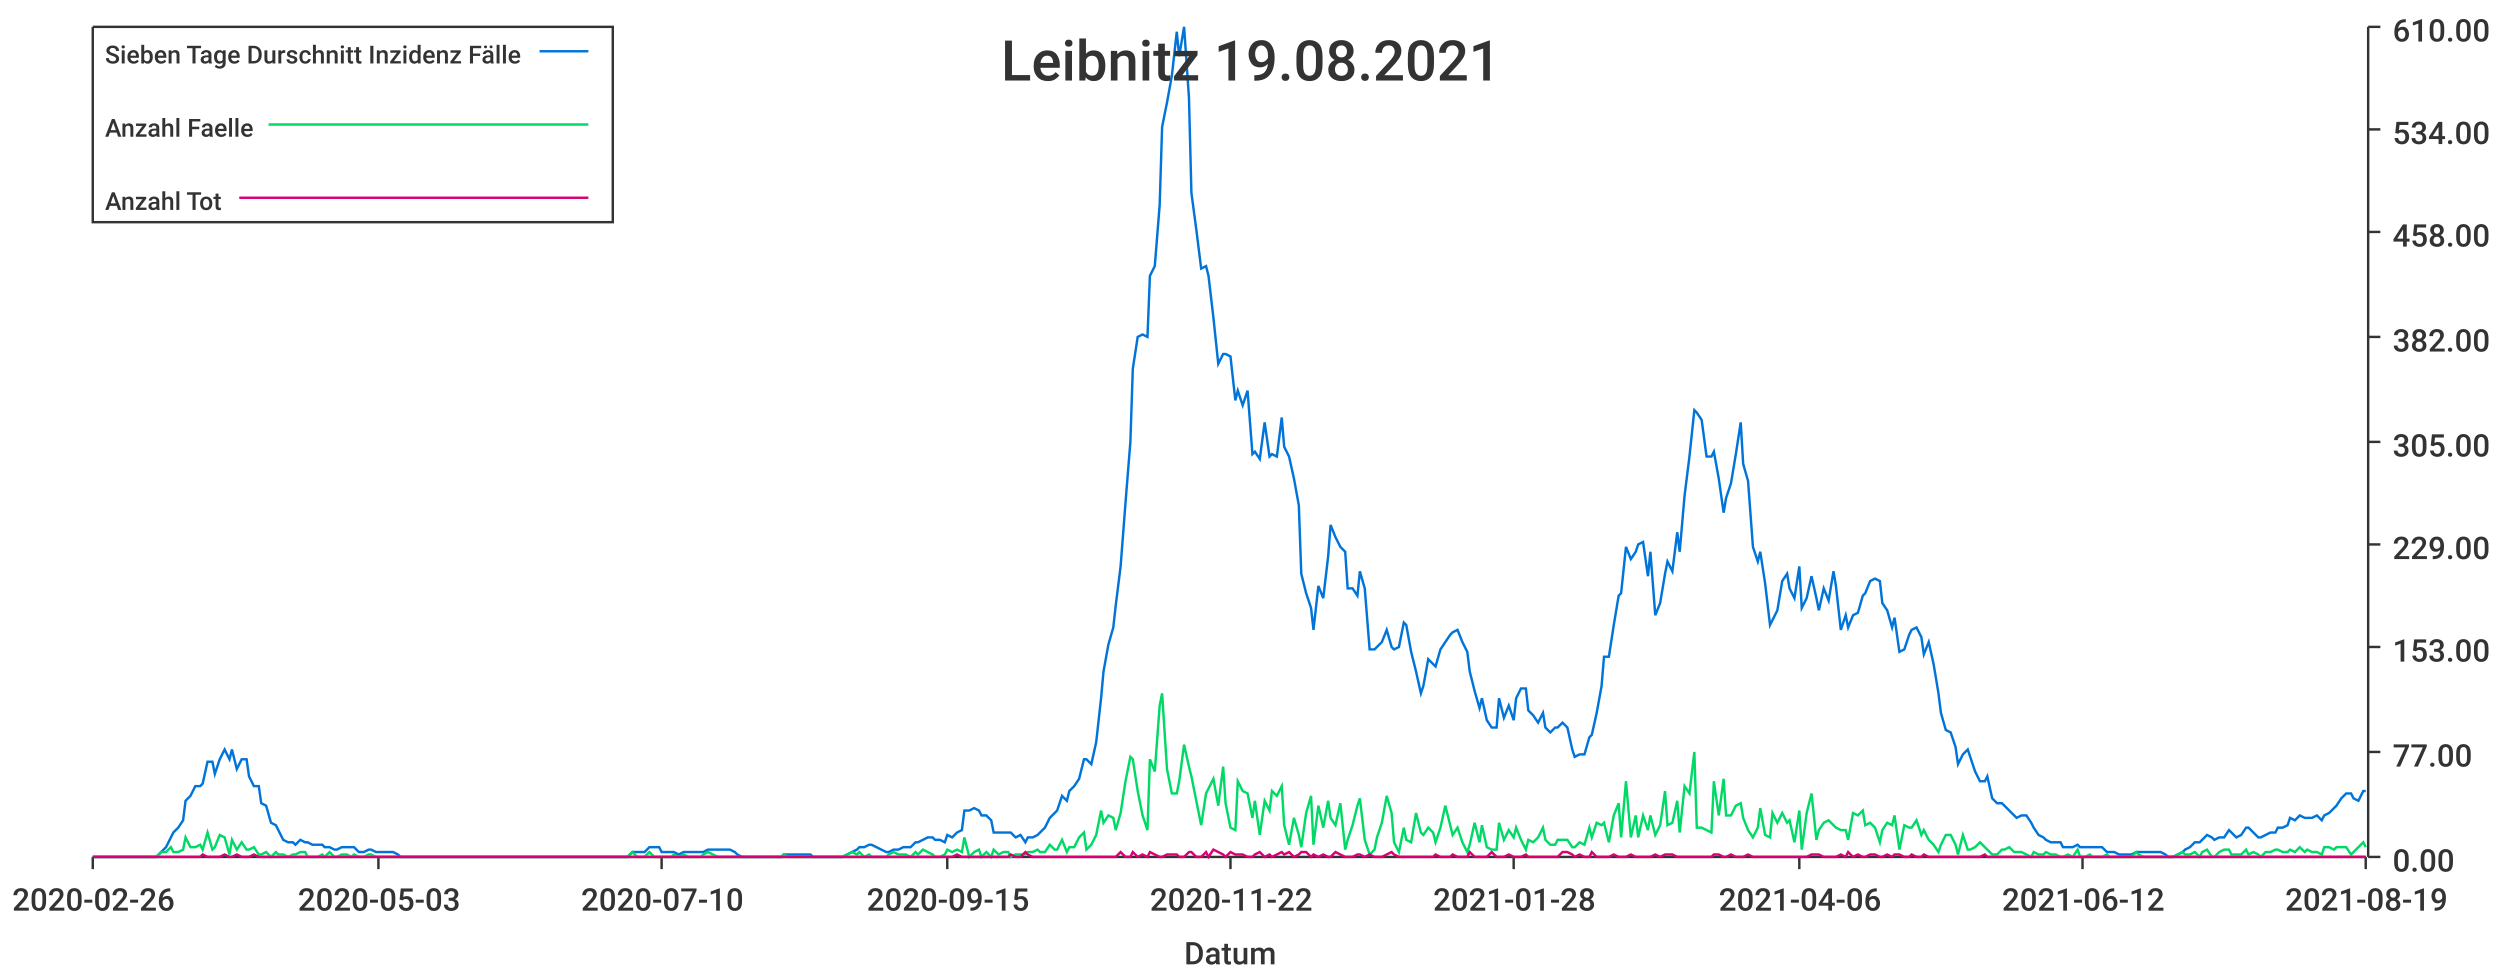
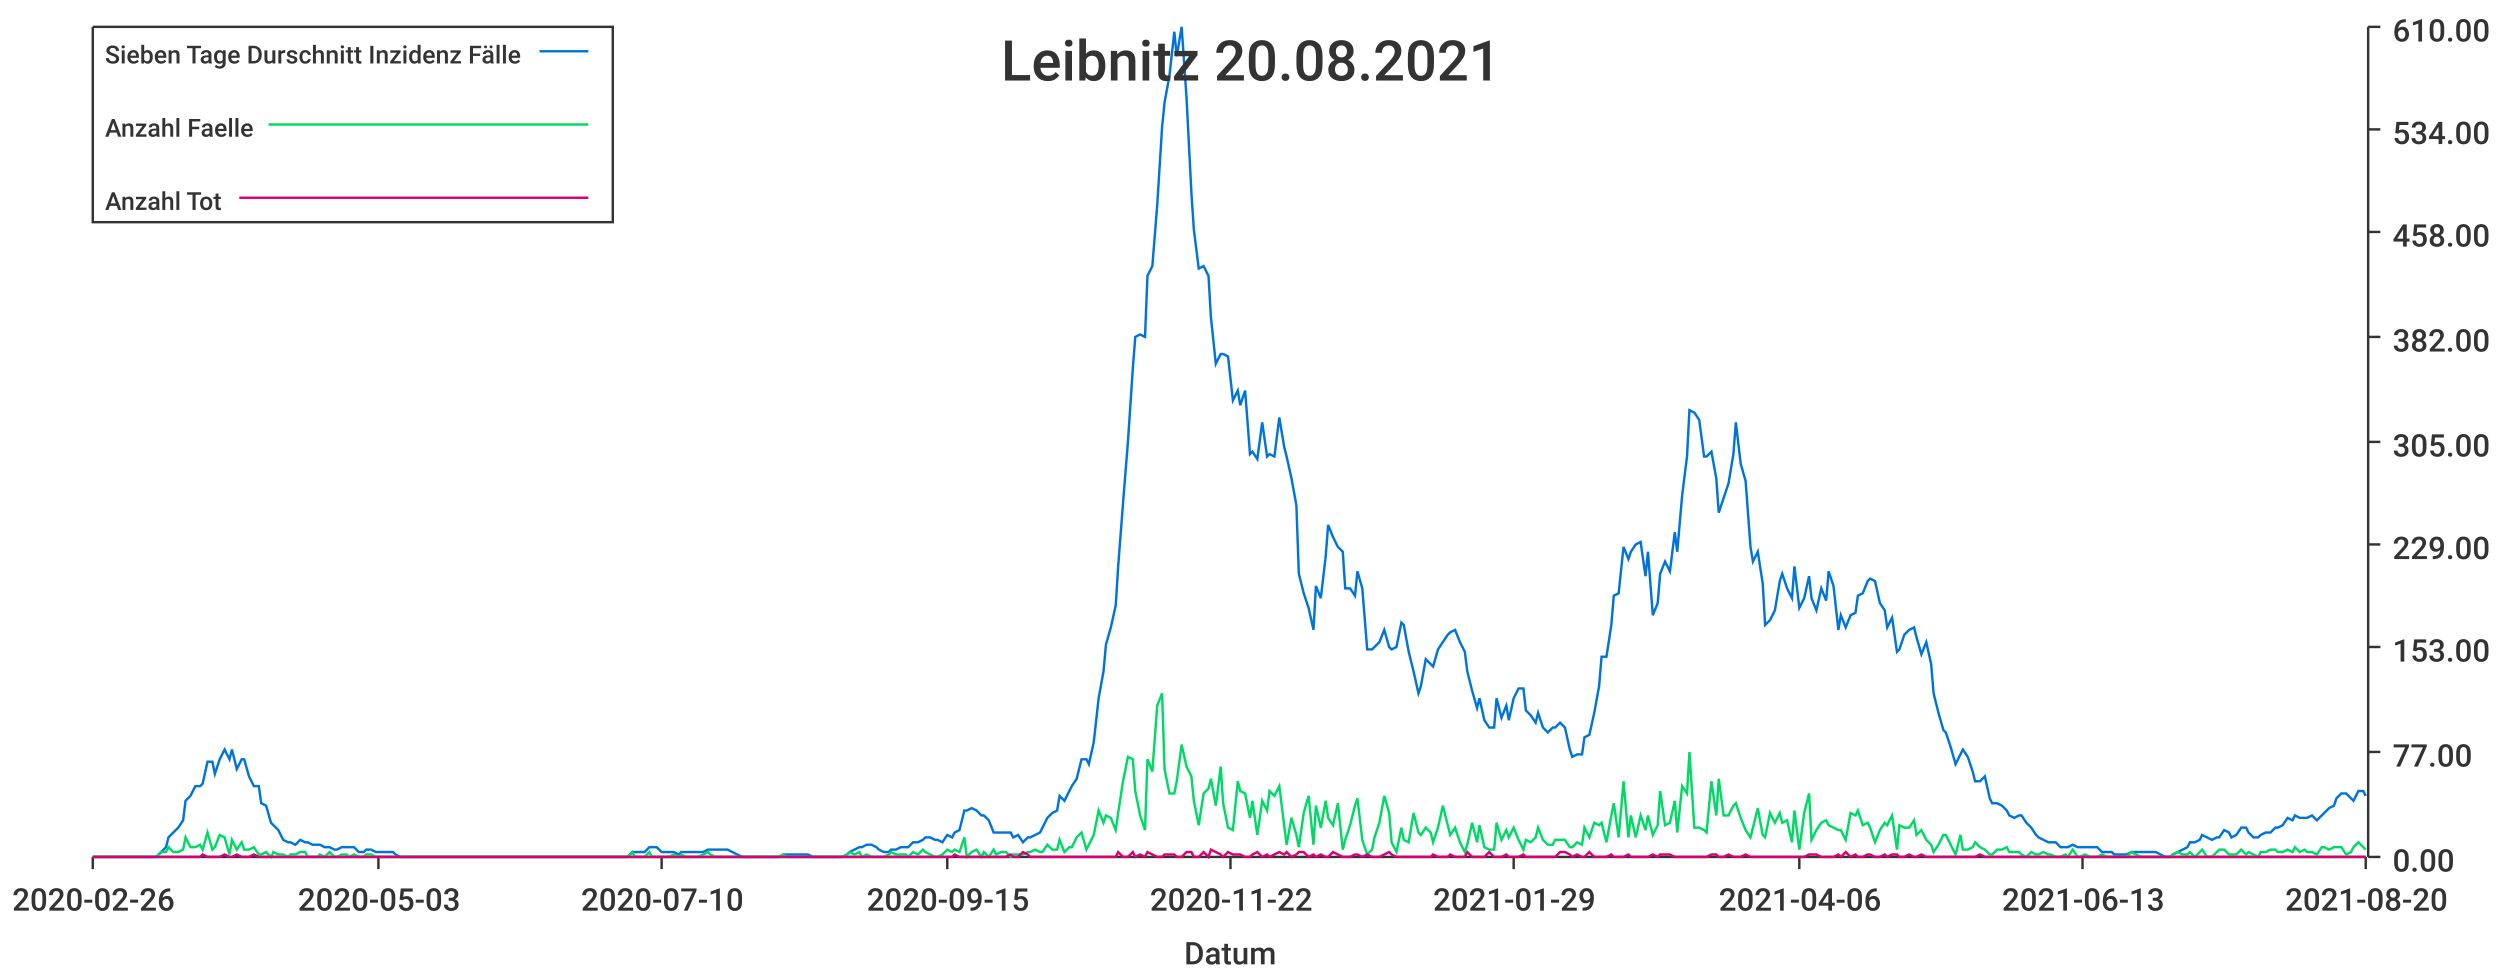
<svg xmlns="http://www.w3.org/2000/svg" width="1024" height="400">\n<path d="M 0 0 L 1024 0 L 1024 400 L 0 400 L 0 0" style="stroke-width:0;stroke:rgba(255,255,255,1.0);fill:rgba(255,255,255,1.0)" />
  <path d="M 38 11 L 969 11 L 969 351 L 38 351 L 38 11" style="stroke-width:0;stroke:rgba(255,255,255,1.0);fill:rgba(255,255,255,1.0)" />
  <path d="M 38 351 L 969 351" style="stroke-width:1;stroke:rgba(51,51,51,1.0);fill:none" />
  <path d="M 38 351 L 38 356" style="stroke-width:1;stroke:rgba(51,51,51,1.0);fill:none" />
  <text x="5" y="373" style="stroke-width:0;stroke:none;fill:rgba(51,51,51,1.0);font-size:12.8px;font-family:'Roboto Medium',sans-serif">2020-02-26</text>
  <path d="M 155 351 L 155 356" style="stroke-width:1;stroke:rgba(51,51,51,1.0);fill:none" />
  <text x="122" y="373" style="stroke-width:0;stroke:none;fill:rgba(51,51,51,1.0);font-size:12.8px;font-family:'Roboto Medium',sans-serif">2020-05-03</text>
  <path d="M 271 351 L 271 356" style="stroke-width:1;stroke:rgba(51,51,51,1.0);fill:none" />
  <text x="238" y="373" style="stroke-width:0;stroke:none;fill:rgba(51,51,51,1.0);font-size:12.8px;font-family:'Roboto Medium',sans-serif">2020-07-10</text>
  <path d="M 388 351 L 388 356" style="stroke-width:1;stroke:rgba(51,51,51,1.0);fill:none" />
  <text x="355" y="373" style="stroke-width:0;stroke:none;fill:rgba(51,51,51,1.0);font-size:12.8px;font-family:'Roboto Medium',sans-serif">2020-09-15</text>
  <path d="M 504 351 L 504 356" style="stroke-width:1;stroke:rgba(51,51,51,1.0);fill:none" />
  <text x="471" y="373" style="stroke-width:0;stroke:none;fill:rgba(51,51,51,1.0);font-size:12.8px;font-family:'Roboto Medium',sans-serif">2020-11-22</text>
  <path d="M 620 351 L 620 356" style="stroke-width:1;stroke:rgba(51,51,51,1.0);fill:none" />
-   <text x="587" y="373" style="stroke-width:0;stroke:none;fill:rgba(51,51,51,1.0);font-size:12.8px;font-family:'Roboto Medium',sans-serif">2021-01-28</text>
+   <text x="587" y="373" style="stroke-width:0;stroke:none;fill:rgba(51,51,51,1.0);font-size:12.8px;font-family:'Roboto Medium',sans-serif">2021-01-29</text>
  <path d="M 737 351 L 737 356" style="stroke-width:1;stroke:rgba(51,51,51,1.0);fill:none" />
  <text x="704" y="373" style="stroke-width:0;stroke:none;fill:rgba(51,51,51,1.0);font-size:12.8px;font-family:'Roboto Medium',sans-serif">2021-04-06</text>
  <path d="M 853 351 L 853 356" style="stroke-width:1;stroke:rgba(51,51,51,1.0);fill:none" />
-   <text x="820" y="373" style="stroke-width:0;stroke:none;fill:rgba(51,51,51,1.0);font-size:12.8px;font-family:'Roboto Medium',sans-serif">2021-06-12</text>
+   <text x="820" y="373" style="stroke-width:0;stroke:none;fill:rgba(51,51,51,1.0);font-size:12.8px;font-family:'Roboto Medium',sans-serif">2021-06-13</text>
  <path d="M 969 351 L 969 356" style="stroke-width:1;stroke:rgba(51,51,51,1.0);fill:none" />
-   <text x="936" y="373" style="stroke-width:0;stroke:none;fill:rgba(51,51,51,1.0);font-size:12.8px;font-family:'Roboto Medium',sans-serif">2021-08-19</text>
+   <text x="936" y="373" style="stroke-width:0;stroke:none;fill:rgba(51,51,51,1.0);font-size:12.8px;font-family:'Roboto Medium',sans-serif">2021-08-20</text>
  <text x="485" y="395" style="stroke-width:0;stroke:none;fill:rgba(51,51,51,1.0);font-size:12.8px;font-family:'Roboto Medium',sans-serif">Datum</text>
  <path d="M 970 351 L 970 11" style="stroke-width:1;stroke:rgba(51,51,51,1.0);fill:none" />
  <path d="M 970 351 L 975 351" style="stroke-width:1;stroke:rgba(51,51,51,1.0);fill:none" />
  <text x="980" y="357" style="stroke-width:0;stroke:none;fill:rgba(51,51,51,1.0);font-size:12.8px;font-family:'Roboto Medium',sans-serif">0.00</text>
  <path d="M 970 308 L 975 308" style="stroke-width:1;stroke:rgba(51,51,51,1.0);fill:none" />
  <text x="980" y="314" style="stroke-width:0;stroke:none;fill:rgba(51,51,51,1.0);font-size:12.8px;font-family:'Roboto Medium',sans-serif">77.00</text>
  <path d="M 970 265 L 975 265" style="stroke-width:1;stroke:rgba(51,51,51,1.0);fill:none" />
  <text x="980" y="271" style="stroke-width:0;stroke:none;fill:rgba(51,51,51,1.0);font-size:12.8px;font-family:'Roboto Medium',sans-serif">153.00</text>
  <path d="M 970 223 L 975 223" style="stroke-width:1;stroke:rgba(51,51,51,1.0);fill:none" />
  <text x="980" y="229" style="stroke-width:0;stroke:none;fill:rgba(51,51,51,1.0);font-size:12.8px;font-family:'Roboto Medium',sans-serif">229.00</text>
  <path d="M 970 181 L 975 181" style="stroke-width:1;stroke:rgba(51,51,51,1.0);fill:none" />
  <text x="980" y="187" style="stroke-width:0;stroke:none;fill:rgba(51,51,51,1.0);font-size:12.8px;font-family:'Roboto Medium',sans-serif">305.00</text>
  <path d="M 970 138 L 975 138" style="stroke-width:1;stroke:rgba(51,51,51,1.0);fill:none" />
  <text x="980" y="144" style="stroke-width:0;stroke:none;fill:rgba(51,51,51,1.0);font-size:12.8px;font-family:'Roboto Medium',sans-serif">382.00</text>
  <path d="M 970 95 L 975 95" style="stroke-width:1;stroke:rgba(51,51,51,1.0);fill:none" />
  <text x="980" y="101" style="stroke-width:0;stroke:none;fill:rgba(51,51,51,1.0);font-size:12.8px;font-family:'Roboto Medium',sans-serif">458.00</text>
  <path d="M 970 53 L 975 53" style="stroke-width:1;stroke:rgba(51,51,51,1.0);fill:none" />
  <text x="980" y="59" style="stroke-width:0;stroke:none;fill:rgba(51,51,51,1.0);font-size:12.8px;font-family:'Roboto Medium',sans-serif">534.00</text>
  <path d="M 970 11 L 975 11" style="stroke-width:1;stroke:rgba(51,51,51,1.0);fill:none" />
  <text x="980" y="17" style="stroke-width:0;stroke:none;fill:rgba(51,51,51,1.0);font-size:12.8px;font-family:'Roboto Medium',sans-serif">610.00</text>
-   <path d="M 38 351 L 40 351 L 42 351 L 44 351 L 45 351 L 47 351 L 49 351 L 51 351 L 52 351 L 54 351 L 56 351 L 57 351 L 59 351 L 61 351 L 63 351 L 64 351 L 66 349 L 68 347 L 70 343 L 71 341 L 73 339 L 75 336 L 76 328 L 78 326 L 80 322 L 82 322 L 83 321 L 85 312 L 87 312 L 88 317 L 90 311 L 92 307 L 94 311 L 95 307 L 97 315 L 99 311 L 101 311 L 102 318 L 104 322 L 106 322 L 107 329 L 109 330 L 111 337 L 113 338 L 114 340 L 116 344 L 118 345 L 120 345 L 121 346 L 123 344 L 125 345 L 126 345 L 128 346 L 130 346 L 132 346 L 133 347 L 135 347 L 137 348 L 138 348 L 140 347 L 142 347 L 144 347 L 145 347 L 147 349 L 149 349 L 151 348 L 152 348 L 154 349 L 156 349 L 157 349 L 159 349 L 161 349 L 163 350 L 164 351 L 166 351 L 168 351 L 170 351 L 171 351 L 173 351 L 175 351 L 176 351 L 178 351 L 180 351 L 182 351 L 183 351 L 185 351 L 187 351 L 188 351 L 190 351 L 192 351 L 194 351 L 195 351 L 197 351 L 199 351 L 201 351 L 202 351 L 204 351 L 206 351 L 207 351 L 209 351 L 211 351 L 213 351 L 214 351 L 216 351 L 218 351 L 220 351 L 221 351 L 223 351 L 225 351 L 226 351 L 228 351 L 230 351 L 232 351 L 233 351 L 235 351 L 237 351 L 238 351 L 240 351 L 242 351 L 244 351 L 245 351 L 247 351 L 249 351 L 251 351 L 252 351 L 254 351 L 256 351 L 257 351 L 259 349 L 261 349 L 263 349 L 264 349 L 266 347 L 268 347 L 270 347 L 271 349 L 273 349 L 275 349 L 276 349 L 278 350 L 280 349 L 282 349 L 283 349 L 285 349 L 287 349 L 288 349 L 290 348 L 292 348 L 294 348 L 295 348 L 297 348 L 299 348 L 301 349 L 302 350 L 304 351 L 306 351 L 307 351 L 309 351 L 311 351 L 313 351 L 314 351 L 316 351 L 318 351 L 320 351 L 321 350 L 323 350 L 325 350 L 326 350 L 328 350 L 330 350 L 332 350 L 333 351 L 335 351 L 337 351 L 338 351 L 340 351 L 342 351 L 344 351 L 345 351 L 347 350 L 349 349 L 351 348 L 352 347 L 354 347 L 356 346 L 357 346 L 359 347 L 361 348 L 363 349 L 364 349 L 366 348 L 368 348 L 370 347 L 371 347 L 373 347 L 375 345 L 376 345 L 378 344 L 380 343 L 382 343 L 383 344 L 385 344 L 387 345 L 388 342 L 390 343 L 392 341 L 394 340 L 395 332 L 397 332 L 399 331 L 401 332 L 402 334 L 404 334 L 406 336 L 407 341 L 409 341 L 411 341 L 413 341 L 414 341 L 416 343 L 418 342 L 420 345 L 421 343 L 423 343 L 425 342 L 426 341 L 428 339 L 430 335 L 432 333 L 433 332 L 435 326 L 437 328 L 438 324 L 440 322 L 442 319 L 444 311 L 445 311 L 447 313 L 449 304 L 451 286 L 452 275 L 454 264 L 456 257 L 457 248 L 459 232 L 461 206 L 463 181 L 464 151 L 466 138 L 468 137 L 470 138 L 471 113 L 473 109 L 475 84 L 476 52 L 478 42 L 480 31 L 482 13 L 483 23 L 485 11 L 487 40 L 488 79 L 490 94 L 492 110 L 494 109 L 495 113 L 497 130 L 499 149 L 501 145 L 502 145 L 504 146 L 506 164 L 507 160 L 509 166 L 511 160 L 513 186 L 514 185 L 516 188 L 518 173 L 520 187 L 521 186 L 523 187 L 525 171 L 526 183 L 528 187 L 530 196 L 532 207 L 533 235 L 535 243 L 537 249 L 538 258 L 540 240 L 542 245 L 544 228 L 545 215 L 547 220 L 549 224 L 551 226 L 552 241 L 554 241 L 556 244 L 557 234 L 559 241 L 561 266 L 563 266 L 564 265 L 566 263 L 568 258 L 570 265 L 571 266 L 573 265 L 575 255 L 576 256 L 578 267 L 580 275 L 582 284 L 583 281 L 585 270 L 587 272 L 588 273 L 590 266 L 592 263 L 594 260 L 595 259 L 597 258 L 599 263 L 601 267 L 602 275 L 604 283 L 606 290 L 607 286 L 609 295 L 611 298 L 613 298 L 614 286 L 616 294 L 618 289 L 620 295 L 621 286 L 623 282 L 625 282 L 626 291 L 628 293 L 630 296 L 632 292 L 633 298 L 635 300 L 637 298 L 638 298 L 640 296 L 642 298 L 644 307 L 645 310 L 647 309 L 649 309 L 651 302 L 652 301 L 654 292 L 656 281 L 657 269 L 659 269 L 661 256 L 663 244 L 664 243 L 666 224 L 668 229 L 670 226 L 671 223 L 673 222 L 675 236 L 676 226 L 678 252 L 680 247 L 682 235 L 683 230 L 685 234 L 687 218 L 688 226 L 690 203 L 692 187 L 694 168 L 695 169 L 697 172 L 699 187 L 701 187 L 702 185 L 704 196 L 706 210 L 707 204 L 709 198 L 711 186 L 713 173 L 714 190 L 716 197 L 718 224 L 720 230 L 721 226 L 723 239 L 725 256 L 726 254 L 728 250 L 730 238 L 732 235 L 733 241 L 735 245 L 737 232 L 738 249 L 740 245 L 742 236 L 744 245 L 745 250 L 747 241 L 749 246 L 751 234 L 752 240 L 754 258 L 756 252 L 757 257 L 759 252 L 761 251 L 763 244 L 764 243 L 766 238 L 768 237 L 770 238 L 771 247 L 773 250 L 775 257 L 776 253 L 778 267 L 780 266 L 782 260 L 783 258 L 785 257 L 787 261 L 788 268 L 790 263 L 792 272 L 794 284 L 795 292 L 797 299 L 799 300 L 801 306 L 802 313 L 804 309 L 806 307 L 807 310 L 809 316 L 811 320 L 813 320 L 814 318 L 816 327 L 818 329 L 820 329 L 821 330 L 823 332 L 825 334 L 826 335 L 828 334 L 830 334 L 832 337 L 833 339 L 835 342 L 837 343 L 838 344 L 840 345 L 842 345 L 844 345 L 845 347 L 847 347 L 849 347 L 851 346 L 852 347 L 854 347 L 856 347 L 857 347 L 859 347 L 861 347 L 863 349 L 864 349 L 866 349 L 868 350 L 870 350 L 871 350 L 873 350 L 875 349 L 876 349 L 878 349 L 880 349 L 882 349 L 883 349 L 885 349 L 887 350 L 888 351 L 890 351 L 892 350 L 894 349 L 895 348 L 897 347 L 899 345 L 901 345 L 902 344 L 904 342 L 906 343 L 907 344 L 909 343 L 911 343 L 913 340 L 914 341 L 916 343 L 918 342 L 920 339 L 921 339 L 923 341 L 925 343 L 926 343 L 928 342 L 930 341 L 932 341 L 933 339 L 935 339 L 937 338 L 938 335 L 940 336 L 942 334 L 944 335 L 945 335 L 947 335 L 949 334 L 951 336 L 952 334 L 954 333 L 956 331 L 957 330 L 959 327 L 961 325 L 963 325 L 964 327 L 966 328 L 968 324 L 969 324" style="stroke-width:1;stroke:rgba(0,116,217,1.0);fill:none" />
-   <path d="M 38 351 L 40 351 L 42 351 L 44 351 L 45 351 L 47 351 L 49 351 L 51 351 L 52 351 L 54 351 L 56 351 L 57 351 L 59 351 L 61 351 L 63 351 L 64 351 L 66 349 L 68 349 L 70 347 L 71 349 L 73 349 L 75 348 L 76 343 L 78 347 L 80 347 L 82 346 L 83 348 L 85 341 L 87 348 L 88 347 L 90 342 L 92 343 L 94 350 L 95 344 L 97 348 L 99 345 L 101 348 L 102 348 L 104 347 L 106 350 L 107 350 L 109 349 L 111 351 L 113 349 L 114 350 L 116 350 L 118 351 L 120 350 L 121 350 L 123 349 L 125 349 L 126 351 L 128 351 L 130 351 L 132 350 L 133 351 L 135 349 L 137 351 L 138 351 L 140 350 L 142 350 L 144 351 L 145 350 L 147 351 L 149 351 L 151 350 L 152 350 L 154 351 L 156 351 L 157 351 L 159 351 L 161 351 L 163 351 L 164 351 L 166 351 L 168 351 L 170 351 L 171 351 L 173 351 L 175 351 L 176 351 L 178 351 L 180 351 L 182 351 L 183 351 L 185 351 L 187 351 L 188 351 L 190 351 L 192 351 L 194 351 L 195 351 L 197 351 L 199 351 L 201 351 L 202 351 L 204 351 L 206 351 L 207 351 L 209 351 L 211 351 L 213 351 L 214 351 L 216 351 L 218 351 L 220 351 L 221 351 L 223 351 L 225 351 L 226 351 L 228 351 L 230 351 L 232 351 L 233 351 L 235 351 L 237 351 L 238 351 L 240 351 L 242 351 L 244 351 L 245 351 L 247 351 L 249 351 L 251 351 L 252 351 L 254 351 L 256 351 L 257 351 L 259 349 L 261 351 L 263 351 L 264 351 L 266 349 L 268 351 L 270 351 L 271 351 L 273 351 L 275 351 L 276 350 L 278 351 L 280 350 L 282 351 L 283 351 L 285 351 L 287 351 L 288 350 L 290 349 L 292 350 L 294 351 L 295 351 L 297 351 L 299 351 L 301 351 L 302 351 L 304 351 L 306 351 L 307 351 L 309 351 L 311 351 L 313 351 L 314 351 L 316 351 L 318 351 L 320 351 L 321 350 L 323 351 L 325 351 L 326 351 L 328 351 L 330 351 L 332 351 L 333 351 L 335 351 L 337 351 L 338 351 L 340 351 L 342 351 L 344 351 L 345 351 L 347 350 L 349 349 L 351 350 L 352 349 L 354 351 L 356 350 L 357 351 L 359 351 L 361 351 L 363 351 L 364 350 L 366 349 L 368 350 L 370 350 L 371 350 L 373 351 L 375 349 L 376 350 L 378 348 L 380 349 L 382 350 L 383 351 L 385 351 L 387 350 L 388 348 L 390 349 L 392 348 L 394 349 L 395 343 L 397 351 L 399 349 L 401 348 L 402 351 L 404 349 L 406 351 L 407 348 L 409 350 L 411 349 L 413 349 L 414 351 L 416 350 L 418 350 L 420 350 L 421 349 L 423 349 L 425 348 L 426 349 L 428 349 L 430 346 L 432 348 L 433 348 L 435 344 L 437 349 L 438 347 L 440 347 L 442 343 L 444 341 L 445 348 L 447 346 L 449 342 L 451 332 L 452 337 L 454 334 L 456 335 L 457 340 L 459 333 L 461 320 L 463 310 L 464 311 L 466 324 L 468 334 L 470 340 L 471 311 L 473 316 L 475 289 L 476 284 L 478 315 L 480 325 L 482 325 L 483 320 L 485 305 L 487 314 L 488 318 L 490 328 L 492 338 L 494 325 L 495 323 L 497 319 L 499 330 L 501 314 L 502 329 L 504 339 L 506 340 L 507 320 L 509 324 L 511 325 L 513 335 L 514 328 L 516 342 L 518 328 L 520 332 L 521 324 L 523 326 L 525 322 L 526 338 L 528 346 L 530 335 L 532 342 L 533 347 L 535 333 L 537 326 L 538 346 L 540 330 L 542 339 L 544 328 L 545 335 L 547 338 L 549 329 L 551 348 L 552 344 L 554 338 L 556 330 L 557 327 L 559 344 L 561 350 L 563 348 L 564 343 L 566 337 L 568 326 L 570 333 L 571 345 L 573 349 L 575 339 L 576 344 L 578 345 L 580 333 L 582 341 L 583 342 L 585 339 L 587 341 L 588 345 L 590 339 L 592 330 L 594 338 L 595 342 L 597 339 L 599 345 L 601 349 L 602 346 L 604 337 L 606 345 L 607 338 L 609 347 L 611 348 L 613 348 L 614 337 L 616 344 L 618 340 L 620 343 L 621 339 L 623 344 L 625 348 L 626 344 L 628 345 L 630 343 L 632 339 L 633 344 L 635 346 L 637 346 L 638 344 L 640 344 L 642 344 L 644 347 L 645 347 L 647 345 L 649 346 L 651 339 L 652 343 L 654 337 L 656 338 L 657 337 L 659 345 L 661 334 L 663 329 L 664 343 L 666 320 L 668 343 L 670 334 L 671 343 L 673 334 L 675 340 L 676 334 L 678 342 L 680 338 L 682 324 L 683 338 L 685 337 L 687 328 L 688 341 L 690 322 L 692 325 L 694 308 L 695 339 L 697 339 L 699 340 L 701 341 L 702 320 L 704 334 L 706 319 L 707 334 L 709 334 L 711 330 L 713 329 L 714 335 L 716 340 L 718 343 L 720 339 L 721 331 L 723 342 L 725 343 L 726 333 L 728 337 L 730 333 L 732 337 L 733 336 L 735 345 L 737 332 L 738 348 L 740 333 L 742 325 L 744 344 L 745 340 L 747 337 L 749 336 L 751 338 L 752 339 L 754 340 L 756 340 L 757 344 L 759 333 L 761 334 L 763 332 L 764 338 L 766 337 L 768 339 L 770 345 L 771 340 L 773 337 L 775 338 L 776 334 L 778 348 L 780 338 L 782 339 L 783 339 L 785 336 L 787 342 L 788 340 L 790 344 L 792 346 L 794 349 L 795 346 L 797 342 L 799 342 L 801 346 L 802 350 L 804 342 L 806 348 L 807 348 L 809 347 L 811 345 L 813 347 L 814 348 L 816 350 L 818 350 L 820 348 L 821 348 L 823 347 L 825 349 L 826 349 L 828 349 L 830 350 L 832 351 L 833 349 L 835 350 L 837 350 L 838 349 L 840 350 L 842 350 L 844 351 L 845 351 L 847 350 L 849 351 L 851 348 L 852 351 L 854 351 L 856 350 L 857 351 L 859 351 L 861 351 L 863 350 L 864 351 L 866 351 L 868 351 L 870 351 L 871 351 L 873 351 L 875 349 L 876 350 L 878 351 L 880 351 L 882 351 L 883 351 L 885 351 L 887 351 L 888 351 L 890 351 L 892 350 L 894 349 L 895 350 L 897 350 L 899 349 L 901 351 L 902 349 L 904 348 L 906 351 L 907 351 L 909 349 L 911 348 L 913 348 L 914 350 L 916 350 L 918 350 L 920 348 L 921 350 L 923 349 L 925 350 L 926 351 L 928 349 L 930 349 L 932 348 L 933 348 L 935 349 L 937 349 L 938 348 L 940 349 L 942 347 L 944 349 L 945 348 L 947 349 L 949 349 L 951 350 L 952 347 L 954 347 L 956 348 L 957 347 L 959 347 L 961 347 L 963 350 L 964 349 L 966 347 L 968 345 L 969 347" style="stroke-width:1;stroke:rgba(0,217,101,1.0);fill:none" />
-   <path d="M 38 351 L 40 351 L 42 351 L 44 351 L 45 351 L 47 351 L 49 351 L 51 351 L 52 351 L 54 351 L 56 351 L 57 351 L 59 351 L 61 351 L 63 351 L 64 351 L 66 351 L 68 351 L 70 351 L 71 351 L 73 351 L 75 351 L 76 351 L 78 351 L 80 351 L 82 351 L 83 350 L 85 351 L 87 351 L 88 351 L 90 351 L 92 350 L 94 351 L 95 351 L 97 350 L 99 351 L 101 351 L 102 351 L 104 350 L 106 351 L 107 351 L 109 351 L 111 351 L 113 351 L 114 351 L 116 351 L 118 351 L 120 351 L 121 351 L 123 351 L 125 351 L 126 351 L 128 351 L 130 351 L 132 351 L 133 351 L 135 351 L 137 351 L 138 351 L 140 351 L 142 351 L 144 351 L 145 351 L 147 351 L 149 351 L 151 351 L 152 351 L 154 351 L 156 351 L 157 351 L 159 351 L 161 351 L 163 351 L 164 351 L 166 351 L 168 351 L 170 351 L 171 351 L 173 351 L 175 351 L 176 351 L 178 351 L 180 351 L 182 351 L 183 351 L 185 351 L 187 351 L 188 351 L 190 351 L 192 351 L 194 351 L 195 351 L 197 351 L 199 351 L 201 351 L 202 351 L 204 351 L 206 351 L 207 351 L 209 351 L 211 351 L 213 351 L 214 351 L 216 351 L 218 351 L 220 351 L 221 351 L 223 351 L 225 351 L 226 351 L 228 351 L 230 351 L 232 351 L 233 351 L 235 351 L 237 351 L 238 351 L 240 351 L 242 351 L 244 351 L 245 351 L 247 351 L 249 351 L 251 351 L 252 351 L 254 351 L 256 351 L 257 351 L 259 351 L 261 351 L 263 351 L 264 351 L 266 351 L 268 351 L 270 351 L 271 351 L 273 351 L 275 351 L 276 351 L 278 351 L 280 351 L 282 351 L 283 351 L 285 351 L 287 351 L 288 351 L 290 351 L 292 351 L 294 351 L 295 351 L 297 351 L 299 351 L 301 351 L 302 351 L 304 351 L 306 351 L 307 351 L 309 351 L 311 351 L 313 351 L 314 351 L 316 351 L 318 351 L 320 351 L 321 351 L 323 351 L 325 351 L 326 351 L 328 351 L 330 351 L 332 351 L 333 351 L 335 351 L 337 351 L 338 351 L 340 351 L 342 351 L 344 351 L 345 351 L 347 351 L 349 351 L 351 351 L 352 351 L 354 351 L 356 351 L 357 351 L 359 351 L 361 351 L 363 351 L 364 351 L 366 351 L 368 351 L 370 351 L 371 351 L 373 351 L 375 351 L 376 351 L 378 351 L 380 351 L 382 351 L 383 351 L 385 351 L 387 351 L 388 351 L 390 351 L 392 350 L 394 351 L 395 351 L 397 351 L 399 351 L 401 351 L 402 351 L 404 351 L 406 351 L 407 351 L 409 351 L 411 351 L 413 351 L 414 350 L 416 351 L 418 351 L 420 349 L 421 350 L 423 351 L 425 351 L 426 351 L 428 351 L 430 351 L 432 351 L 433 351 L 435 351 L 437 351 L 438 351 L 440 351 L 442 351 L 444 351 L 445 351 L 447 351 L 449 351 L 451 351 L 452 351 L 454 351 L 456 351 L 457 351 L 459 349 L 461 351 L 463 351 L 464 349 L 466 351 L 468 350 L 470 351 L 471 349 L 473 350 L 475 351 L 476 351 L 478 350 L 480 350 L 482 350 L 483 351 L 485 351 L 487 349 L 488 349 L 490 351 L 492 351 L 494 349 L 495 351 L 497 348 L 499 349 L 501 350 L 502 351 L 504 349 L 506 350 L 507 350 L 509 350 L 511 351 L 513 351 L 514 350 L 516 349 L 518 351 L 520 350 L 521 351 L 523 350 L 525 349 L 526 350 L 528 349 L 530 351 L 532 350 L 533 349 L 535 349 L 537 351 L 538 350 L 540 351 L 542 350 L 544 351 L 545 351 L 547 349 L 549 350 L 551 351 L 552 351 L 554 351 L 556 350 L 557 350 L 559 351 L 561 350 L 563 351 L 564 351 L 566 351 L 568 350 L 570 349 L 571 350 L 573 351 L 575 351 L 576 351 L 578 351 L 580 351 L 582 351 L 583 351 L 585 351 L 587 351 L 588 350 L 590 351 L 592 351 L 594 351 L 595 350 L 597 351 L 599 351 L 601 351 L 602 349 L 604 351 L 606 351 L 607 351 L 609 351 L 611 349 L 613 351 L 614 351 L 616 351 L 618 350 L 620 351 L 621 351 L 623 351 L 625 350 L 626 351 L 628 351 L 630 351 L 632 351 L 633 351 L 635 351 L 637 351 L 638 351 L 640 349 L 642 349 L 644 350 L 645 351 L 647 350 L 649 351 L 651 351 L 652 349 L 654 351 L 656 351 L 657 351 L 659 351 L 661 350 L 663 351 L 664 351 L 666 351 L 668 350 L 670 351 L 671 351 L 673 351 L 675 351 L 676 351 L 678 350 L 680 351 L 682 350 L 683 350 L 685 350 L 687 351 L 688 351 L 690 351 L 692 351 L 694 351 L 695 351 L 697 351 L 699 351 L 701 351 L 702 350 L 704 350 L 706 351 L 707 351 L 709 350 L 711 351 L 713 351 L 714 351 L 716 350 L 718 351 L 720 351 L 721 351 L 723 351 L 725 351 L 726 351 L 728 351 L 730 351 L 732 351 L 733 351 L 735 351 L 737 351 L 738 351 L 740 351 L 742 350 L 744 350 L 745 350 L 747 351 L 749 351 L 751 351 L 752 351 L 754 350 L 756 351 L 757 349 L 759 351 L 761 350 L 763 351 L 764 351 L 766 350 L 768 350 L 770 351 L 771 351 L 773 350 L 775 351 L 776 350 L 778 350 L 780 351 L 782 351 L 783 350 L 785 351 L 787 351 L 788 350 L 790 351 L 792 351 L 794 351 L 795 351 L 797 351 L 799 351 L 801 351 L 802 351 L 804 351 L 806 351 L 807 351 L 809 351 L 811 351 L 813 350 L 814 351 L 816 351 L 818 351 L 820 351 L 821 351 L 823 351 L 825 351 L 826 351 L 828 351 L 830 351 L 832 351 L 833 351 L 835 351 L 837 351 L 838 351 L 840 351 L 842 351 L 844 351 L 845 351 L 847 351 L 849 351 L 851 351 L 852 351 L 854 351 L 856 351 L 857 351 L 859 351 L 861 351 L 863 351 L 864 351 L 866 351 L 868 351 L 870 351 L 871 351 L 873 351 L 875 351 L 876 351 L 878 351 L 880 351 L 882 351 L 883 351 L 885 351 L 887 351 L 888 351 L 890 351 L 892 351 L 894 351 L 895 351 L 897 351 L 899 351 L 901 351 L 902 351 L 904 351 L 906 351 L 907 351 L 909 351 L 911 351 L 913 351 L 914 351 L 916 351 L 918 351 L 920 351 L 921 351 L 923 351 L 925 351 L 926 351 L 928 351 L 930 351 L 932 351 L 933 351 L 935 351 L 937 351 L 938 351 L 940 351 L 942 351 L 944 351 L 945 351 L 947 351 L 949 351 L 951 351 L 952 351 L 954 351 L 956 351 L 957 351 L 959 351 L 961 351 L 963 351 L 964 351 L 966 351 L 968 351 L 969 351" style="stroke-width:1;stroke:rgba(217,0,116,1.0);fill:none" />
-   <text x="410" y="33" style="stroke-width:0;stroke:none;fill:rgba(51,51,51,1.0);font-size:23.0px;font-family:'Roboto Medium',sans-serif">Leibnitz 19.08.2021</text>
+   <path d="M 38 351 L 40 351 L 42 351 L 44 351 L 45 351 L 47 351 L 49 351 L 51 351 L 52 351 L 54 351 L 56 351 L 57 351 L 59 351 L 61 351 L 63 351 L 64 351 L 66 349 L 68 347 L 69 343 L 71 341 L 73 339 L 75 336 L 76 328 L 78 326 L 80 322 L 82 322 L 83 321 L 85 312 L 87 312 L 88 317 L 90 311 L 92 307 L 94 311 L 95 307 L 97 315 L 99 311 L 100 311 L 102 318 L 104 322 L 106 322 L 107 329 L 109 330 L 111 337 L 112 338 L 114 340 L 116 344 L 118 345 L 119 345 L 121 346 L 123 344 L 125 345 L 126 345 L 128 346 L 130 346 L 131 346 L 133 347 L 135 347 L 137 348 L 138 348 L 140 347 L 142 347 L 143 347 L 145 347 L 147 349 L 149 349 L 150 348 L 152 348 L 154 349 L 156 349 L 157 349 L 159 349 L 161 349 L 162 350 L 164 351 L 166 351 L 168 351 L 169 351 L 171 351 L 173 351 L 174 351 L 176 351 L 178 351 L 180 351 L 181 351 L 183 351 L 185 351 L 186 351 L 188 351 L 190 351 L 192 351 L 193 351 L 195 351 L 197 351 L 199 351 L 200 351 L 202 351 L 204 351 L 205 351 L 207 351 L 209 351 L 211 351 L 212 351 L 214 351 L 216 351 L 217 351 L 219 351 L 221 351 L 223 351 L 224 351 L 226 351 L 228 351 L 230 351 L 231 351 L 233 351 L 235 351 L 236 351 L 238 351 L 240 351 L 242 351 L 243 351 L 245 351 L 247 351 L 248 351 L 250 351 L 252 351 L 254 351 L 255 351 L 257 351 L 259 349 L 260 349 L 262 349 L 264 349 L 266 347 L 267 347 L 269 347 L 271 349 L 273 349 L 274 349 L 276 349 L 278 350 L 279 349 L 281 349 L 283 349 L 285 349 L 286 349 L 288 349 L 290 348 L 291 348 L 293 348 L 295 348 L 297 348 L 298 348 L 300 349 L 302 350 L 304 351 L 305 351 L 307 351 L 309 351 L 310 351 L 312 351 L 314 351 L 316 351 L 317 351 L 319 351 L 321 350 L 322 350 L 324 350 L 326 350 L 328 350 L 329 350 L 331 350 L 333 351 L 334 351 L 336 351 L 338 351 L 340 351 L 341 351 L 343 351 L 345 351 L 347 350 L 348 349 L 350 348 L 352 347 L 353 347 L 355 346 L 357 346 L 359 347 L 360 348 L 362 349 L 364 349 L 365 348 L 367 348 L 369 347 L 371 347 L 372 347 L 374 345 L 376 345 L 378 344 L 379 343 L 381 343 L 383 344 L 384 344 L 386 345 L 388 342 L 390 343 L 391 341 L 393 340 L 395 332 L 396 332 L 398 331 L 400 332 L 402 334 L 403 334 L 405 336 L 407 341 L 408 341 L 410 341 L 412 341 L 414 341 L 415 343 L 417 342 L 419 345 L 421 343 L 422 343 L 424 342 L 426 341 L 427 339 L 429 335 L 431 333 L 433 332 L 434 326 L 436 328 L 438 324 L 439 322 L 441 319 L 443 311 L 445 311 L 446 313 L 448 304 L 450 286 L 452 275 L 453 264 L 455 257 L 457 248 L 458 232 L 460 206 L 462 181 L 464 151 L 465 138 L 467 137 L 469 138 L 470 113 L 472 109 L 474 84 L 476 52 L 477 42 L 479 31 L 481 13 L 482 23 L 484 11 L 486 40 L 488 79 L 489 94 L 491 110 L 493 109 L 495 113 L 496 130 L 498 149 L 500 145 L 501 145 L 503 146 L 505 164 L 507 160 L 508 166 L 510 160 L 512 186 L 513 185 L 515 188 L 517 173 L 519 187 L 520 186 L 522 187 L 524 171 L 526 183 L 527 187 L 529 196 L 531 207 L 532 235 L 534 243 L 536 249 L 538 258 L 539 240 L 541 245 L 543 228 L 544 215 L 546 220 L 548 224 L 550 226 L 551 241 L 553 241 L 555 244 L 556 234 L 558 241 L 560 266 L 562 266 L 563 265 L 565 263 L 567 258 L 569 265 L 570 266 L 572 265 L 574 255 L 575 256 L 577 267 L 579 275 L 581 284 L 582 281 L 584 270 L 586 272 L 587 273 L 589 266 L 591 263 L 593 260 L 594 259 L 596 258 L 598 263 L 600 267 L 601 275 L 603 283 L 605 290 L 606 286 L 608 295 L 610 298 L 612 298 L 613 286 L 615 294 L 617 289 L 618 295 L 620 286 L 622 282 L 624 282 L 625 291 L 627 293 L 629 296 L 630 292 L 632 298 L 634 300 L 636 298 L 637 298 L 639 296 L 641 298 L 643 307 L 644 310 L 646 309 L 648 309 L 649 302 L 651 301 L 653 292 L 655 281 L 656 269 L 658 269 L 660 256 L 661 244 L 663 243 L 665 224 L 667 229 L 668 226 L 670 223 L 672 222 L 674 236 L 675 226 L 677 252 L 679 247 L 680 235 L 682 230 L 684 234 L 686 218 L 687 226 L 689 203 L 691 187 L 692 168 L 694 169 L 696 172 L 698 187 L 699 187 L 701 185 L 703 196 L 704 210 L 706 204 L 708 198 L 710 186 L 711 173 L 713 190 L 715 197 L 717 224 L 718 230 L 720 226 L 722 239 L 723 256 L 725 254 L 727 250 L 729 238 L 730 235 L 732 241 L 734 245 L 735 232 L 737 249 L 739 245 L 741 236 L 742 245 L 744 250 L 746 241 L 748 246 L 749 234 L 751 240 L 753 258 L 754 252 L 756 257 L 758 252 L 760 251 L 761 244 L 763 243 L 765 238 L 766 237 L 768 238 L 770 247 L 772 250 L 773 257 L 775 253 L 777 267 L 778 266 L 780 260 L 782 258 L 784 257 L 785 261 L 787 268 L 789 263 L 791 272 L 792 284 L 794 292 L 796 299 L 797 300 L 799 306 L 801 313 L 803 309 L 804 307 L 806 310 L 808 316 L 809 320 L 811 320 L 813 318 L 815 327 L 816 329 L 818 329 L 820 330 L 822 332 L 823 334 L 825 335 L 827 334 L 828 334 L 830 337 L 832 339 L 834 342 L 835 343 L 837 344 L 839 345 L 840 345 L 842 345 L 844 347 L 846 347 L 847 347 L 849 346 L 851 347 L 852 347 L 854 347 L 856 347 L 858 347 L 859 347 L 861 349 L 863 349 L 865 349 L 866 350 L 868 350 L 870 350 L 871 350 L 873 349 L 875 349 L 877 349 L 878 349 L 880 349 L 882 349 L 883 349 L 885 350 L 887 351 L 889 351 L 890 350 L 892 349 L 894 348 L 896 347 L 897 345 L 899 345 L 901 344 L 902 342 L 904 343 L 906 344 L 908 343 L 909 343 L 911 340 L 913 341 L 914 343 L 916 342 L 918 339 L 920 339 L 921 341 L 923 343 L 925 343 L 926 342 L 928 341 L 930 341 L 932 339 L 933 339 L 935 338 L 937 335 L 939 336 L 940 334 L 942 335 L 944 335 L 945 335 L 947 334 L 949 336 L 951 334 L 952 333 L 954 331 L 956 330 L 957 327 L 959 325 L 961 325 L 963 327 L 964 328 L 966 324 L 968 324 L 969 326" style="stroke-width:1;stroke:rgba(0,116,217,1.0);fill:none" />
+   <path d="M 38 351 L 40 351 L 42 351 L 44 351 L 45 351 L 47 351 L 49 351 L 51 351 L 52 351 L 54 351 L 56 351 L 57 351 L 59 351 L 61 351 L 63 351 L 64 351 L 66 349 L 68 349 L 69 347 L 71 349 L 73 349 L 75 348 L 76 343 L 78 347 L 80 347 L 82 346 L 83 348 L 85 341 L 87 348 L 88 347 L 90 342 L 92 343 L 94 350 L 95 344 L 97 348 L 99 345 L 100 348 L 102 348 L 104 347 L 106 350 L 107 350 L 109 349 L 111 351 L 112 349 L 114 350 L 116 350 L 118 351 L 119 350 L 121 350 L 123 349 L 125 349 L 126 351 L 128 351 L 130 351 L 131 350 L 133 351 L 135 349 L 137 351 L 138 351 L 140 350 L 142 350 L 143 351 L 145 350 L 147 351 L 149 351 L 150 350 L 152 350 L 154 351 L 156 351 L 157 351 L 159 351 L 161 351 L 162 351 L 164 351 L 166 351 L 168 351 L 169 351 L 171 351 L 173 351 L 174 351 L 176 351 L 178 351 L 180 351 L 181 351 L 183 351 L 185 351 L 186 351 L 188 351 L 190 351 L 192 351 L 193 351 L 195 351 L 197 351 L 199 351 L 200 351 L 202 351 L 204 351 L 205 351 L 207 351 L 209 351 L 211 351 L 212 351 L 214 351 L 216 351 L 217 351 L 219 351 L 221 351 L 223 351 L 224 351 L 226 351 L 228 351 L 230 351 L 231 351 L 233 351 L 235 351 L 236 351 L 238 351 L 240 351 L 242 351 L 243 351 L 245 351 L 247 351 L 248 351 L 250 351 L 252 351 L 254 351 L 255 351 L 257 351 L 259 349 L 260 351 L 262 351 L 264 351 L 266 349 L 267 351 L 269 351 L 271 351 L 273 351 L 274 351 L 276 350 L 278 351 L 279 350 L 281 351 L 283 351 L 285 351 L 286 351 L 288 350 L 290 349 L 291 350 L 293 351 L 295 351 L 297 351 L 298 351 L 300 351 L 302 351 L 304 351 L 305 351 L 307 351 L 309 351 L 310 351 L 312 351 L 314 351 L 316 351 L 317 351 L 319 351 L 321 350 L 322 351 L 324 351 L 326 351 L 328 351 L 329 351 L 331 351 L 333 351 L 334 351 L 336 351 L 338 351 L 340 351 L 341 351 L 343 351 L 345 351 L 347 350 L 348 349 L 350 350 L 352 349 L 353 351 L 355 350 L 357 351 L 359 351 L 360 351 L 362 351 L 364 350 L 365 349 L 367 350 L 369 350 L 371 350 L 372 351 L 374 349 L 376 350 L 378 348 L 379 349 L 381 350 L 383 351 L 384 351 L 386 350 L 388 348 L 390 349 L 391 348 L 393 349 L 395 343 L 396 351 L 398 349 L 400 348 L 402 351 L 403 349 L 405 351 L 407 348 L 408 350 L 410 349 L 412 349 L 414 351 L 415 350 L 417 350 L 419 350 L 421 349 L 422 349 L 424 348 L 426 349 L 427 349 L 429 346 L 431 348 L 433 348 L 434 344 L 436 349 L 438 347 L 439 347 L 441 343 L 443 341 L 445 348 L 446 346 L 448 342 L 450 332 L 452 337 L 453 334 L 455 335 L 457 340 L 458 333 L 460 320 L 462 310 L 464 311 L 465 324 L 467 334 L 469 340 L 470 311 L 472 316 L 474 289 L 476 284 L 477 315 L 479 325 L 481 325 L 482 320 L 484 305 L 486 314 L 488 318 L 489 328 L 491 338 L 493 325 L 495 323 L 496 319 L 498 330 L 500 314 L 501 329 L 503 339 L 505 340 L 507 320 L 508 324 L 510 325 L 512 335 L 513 328 L 515 342 L 517 328 L 519 332 L 520 324 L 522 326 L 524 322 L 526 338 L 527 346 L 529 335 L 531 342 L 532 347 L 534 333 L 536 326 L 538 346 L 539 330 L 541 339 L 543 328 L 544 335 L 546 338 L 548 329 L 550 348 L 551 344 L 553 338 L 555 330 L 556 327 L 558 344 L 560 350 L 562 348 L 563 343 L 565 337 L 567 326 L 569 333 L 570 345 L 572 349 L 574 339 L 575 344 L 577 345 L 579 333 L 581 341 L 582 342 L 584 339 L 586 341 L 587 345 L 589 339 L 591 330 L 593 338 L 594 342 L 596 339 L 598 345 L 600 349 L 601 346 L 603 337 L 605 345 L 606 338 L 608 347 L 610 348 L 612 348 L 613 337 L 615 344 L 617 340 L 618 343 L 620 339 L 622 344 L 624 348 L 625 344 L 627 345 L 629 343 L 630 339 L 632 344 L 634 346 L 636 346 L 637 344 L 639 344 L 641 344 L 643 347 L 644 347 L 646 345 L 648 346 L 649 339 L 651 343 L 653 337 L 655 338 L 656 337 L 658 345 L 660 334 L 661 329 L 663 343 L 665 320 L 667 343 L 668 334 L 670 343 L 672 334 L 674 340 L 675 334 L 677 342 L 679 338 L 680 324 L 682 338 L 684 337 L 686 328 L 687 341 L 689 322 L 691 325 L 692 308 L 694 339 L 696 339 L 698 340 L 699 341 L 701 320 L 703 334 L 704 319 L 706 334 L 708 334 L 710 330 L 711 329 L 713 335 L 715 340 L 717 343 L 718 339 L 720 331 L 722 342 L 723 343 L 725 333 L 727 337 L 729 333 L 730 337 L 732 336 L 734 345 L 735 332 L 737 348 L 739 333 L 741 325 L 742 344 L 744 340 L 746 337 L 748 336 L 749 338 L 751 339 L 753 340 L 754 340 L 756 344 L 758 333 L 760 334 L 761 332 L 763 338 L 765 337 L 766 339 L 768 345 L 770 340 L 772 337 L 773 338 L 775 334 L 777 348 L 778 338 L 780 339 L 782 339 L 784 336 L 785 342 L 787 340 L 789 344 L 791 346 L 792 349 L 794 346 L 796 342 L 797 342 L 799 346 L 801 350 L 803 342 L 804 348 L 806 348 L 808 347 L 809 345 L 811 347 L 813 348 L 815 350 L 816 350 L 818 348 L 820 348 L 822 347 L 823 349 L 825 349 L 827 349 L 828 350 L 830 351 L 832 349 L 834 350 L 835 350 L 837 349 L 839 350 L 840 350 L 842 351 L 844 351 L 846 350 L 847 351 L 849 348 L 851 351 L 852 351 L 854 350 L 856 351 L 858 351 L 859 351 L 861 350 L 863 351 L 865 351 L 866 351 L 868 351 L 870 351 L 871 351 L 873 349 L 875 350 L 877 351 L 878 351 L 880 351 L 882 351 L 883 351 L 885 351 L 887 351 L 889 351 L 890 350 L 892 349 L 894 350 L 896 350 L 897 349 L 899 351 L 901 349 L 902 348 L 904 351 L 906 351 L 908 349 L 909 348 L 911 348 L 913 350 L 914 350 L 916 350 L 918 348 L 920 350 L 921 349 L 923 350 L 925 351 L 926 349 L 928 349 L 930 348 L 932 348 L 933 349 L 935 349 L 937 348 L 939 349 L 940 347 L 942 349 L 944 348 L 945 349 L 947 349 L 949 350 L 951 347 L 952 347 L 954 348 L 956 347 L 957 347 L 959 347 L 961 350 L 963 349 L 964 347 L 966 345 L 968 347 L 969 348" style="stroke-width:1;stroke:rgba(0,217,101,1.0);fill:none" />
+   <path d="M 38 351 L 40 351 L 42 351 L 44 351 L 45 351 L 47 351 L 49 351 L 51 351 L 52 351 L 54 351 L 56 351 L 57 351 L 59 351 L 61 351 L 63 351 L 64 351 L 66 351 L 68 351 L 69 351 L 71 351 L 73 351 L 75 351 L 76 351 L 78 351 L 80 351 L 82 351 L 83 350 L 85 351 L 87 351 L 88 351 L 90 351 L 92 350 L 94 351 L 95 351 L 97 350 L 99 351 L 100 351 L 102 351 L 104 350 L 106 351 L 107 351 L 109 351 L 111 351 L 112 351 L 114 351 L 116 351 L 118 351 L 119 351 L 121 351 L 123 351 L 125 351 L 126 351 L 128 351 L 130 351 L 131 351 L 133 351 L 135 351 L 137 351 L 138 351 L 140 351 L 142 351 L 143 351 L 145 351 L 147 351 L 149 351 L 150 351 L 152 351 L 154 351 L 156 351 L 157 351 L 159 351 L 161 351 L 162 351 L 164 351 L 166 351 L 168 351 L 169 351 L 171 351 L 173 351 L 174 351 L 176 351 L 178 351 L 180 351 L 181 351 L 183 351 L 185 351 L 186 351 L 188 351 L 190 351 L 192 351 L 193 351 L 195 351 L 197 351 L 199 351 L 200 351 L 202 351 L 204 351 L 205 351 L 207 351 L 209 351 L 211 351 L 212 351 L 214 351 L 216 351 L 217 351 L 219 351 L 221 351 L 223 351 L 224 351 L 226 351 L 228 351 L 230 351 L 231 351 L 233 351 L 235 351 L 236 351 L 238 351 L 240 351 L 242 351 L 243 351 L 245 351 L 247 351 L 248 351 L 250 351 L 252 351 L 254 351 L 255 351 L 257 351 L 259 351 L 260 351 L 262 351 L 264 351 L 266 351 L 267 351 L 269 351 L 271 351 L 273 351 L 274 351 L 276 351 L 278 351 L 279 351 L 281 351 L 283 351 L 285 351 L 286 351 L 288 351 L 290 351 L 291 351 L 293 351 L 295 351 L 297 351 L 298 351 L 300 351 L 302 351 L 304 351 L 305 351 L 307 351 L 309 351 L 310 351 L 312 351 L 314 351 L 316 351 L 317 351 L 319 351 L 321 351 L 322 351 L 324 351 L 326 351 L 328 351 L 329 351 L 331 351 L 333 351 L 334 351 L 336 351 L 338 351 L 340 351 L 341 351 L 343 351 L 345 351 L 347 351 L 348 351 L 350 351 L 352 351 L 353 351 L 355 351 L 357 351 L 359 351 L 360 351 L 362 351 L 364 351 L 365 351 L 367 351 L 369 351 L 371 351 L 372 351 L 374 351 L 376 351 L 378 351 L 379 351 L 381 351 L 383 351 L 384 351 L 386 351 L 388 351 L 390 351 L 391 350 L 393 351 L 395 351 L 396 351 L 398 351 L 400 351 L 402 351 L 403 351 L 405 351 L 407 351 L 408 351 L 410 351 L 412 351 L 414 350 L 415 351 L 417 351 L 419 349 L 421 350 L 422 351 L 424 351 L 426 351 L 427 351 L 429 351 L 431 351 L 433 351 L 434 351 L 436 351 L 438 351 L 439 351 L 441 351 L 443 351 L 445 351 L 446 351 L 448 351 L 450 351 L 452 351 L 453 351 L 455 351 L 457 351 L 458 349 L 460 351 L 462 351 L 464 349 L 465 351 L 467 350 L 469 351 L 470 349 L 472 350 L 474 351 L 476 351 L 477 350 L 479 350 L 481 350 L 482 351 L 484 351 L 486 349 L 488 349 L 489 351 L 491 351 L 493 349 L 495 351 L 496 348 L 498 349 L 500 350 L 501 351 L 503 349 L 505 350 L 507 350 L 508 350 L 510 351 L 512 351 L 513 350 L 515 349 L 517 351 L 519 350 L 520 351 L 522 350 L 524 349 L 526 350 L 527 349 L 529 351 L 531 350 L 532 349 L 534 349 L 536 351 L 538 350 L 539 351 L 541 350 L 543 351 L 544 351 L 546 349 L 548 350 L 550 351 L 551 351 L 553 351 L 555 350 L 556 350 L 558 351 L 560 350 L 562 351 L 563 351 L 565 351 L 567 350 L 569 349 L 570 350 L 572 351 L 574 351 L 575 351 L 577 351 L 579 351 L 581 351 L 582 351 L 584 351 L 586 351 L 587 350 L 589 351 L 591 351 L 593 351 L 594 350 L 596 351 L 598 351 L 600 351 L 601 349 L 603 351 L 605 351 L 606 351 L 608 351 L 610 349 L 612 351 L 613 351 L 615 351 L 617 350 L 618 351 L 620 351 L 622 351 L 624 350 L 625 351 L 627 351 L 629 351 L 630 351 L 632 351 L 634 351 L 636 351 L 637 351 L 639 349 L 641 349 L 643 350 L 644 351 L 646 350 L 648 351 L 649 351 L 651 349 L 653 351 L 655 351 L 656 351 L 658 351 L 660 350 L 661 351 L 663 351 L 665 351 L 667 350 L 668 351 L 670 351 L 672 351 L 674 351 L 675 351 L 677 350 L 679 351 L 680 350 L 682 350 L 684 350 L 686 351 L 687 351 L 689 351 L 691 351 L 692 351 L 694 351 L 696 351 L 698 351 L 699 351 L 701 350 L 703 350 L 704 351 L 706 351 L 708 350 L 710 351 L 711 351 L 713 351 L 715 350 L 717 351 L 718 351 L 720 351 L 722 351 L 723 351 L 725 351 L 727 351 L 729 351 L 730 351 L 732 351 L 734 351 L 735 351 L 737 351 L 739 351 L 741 350 L 742 350 L 744 350 L 746 351 L 748 351 L 749 351 L 751 351 L 753 350 L 754 351 L 756 349 L 758 351 L 760 350 L 761 351 L 763 351 L 765 350 L 766 350 L 768 351 L 770 351 L 772 350 L 773 351 L 775 350 L 777 350 L 778 351 L 780 351 L 782 350 L 784 351 L 785 351 L 787 350 L 789 351 L 791 351 L 792 351 L 794 351 L 796 351 L 797 351 L 799 351 L 801 351 L 803 351 L 804 351 L 806 351 L 808 351 L 809 351 L 811 350 L 813 351 L 815 351 L 816 351 L 818 351 L 820 351 L 822 351 L 823 351 L 825 351 L 827 351 L 828 351 L 830 351 L 832 351 L 834 351 L 835 351 L 837 351 L 839 351 L 840 351 L 842 351 L 844 351 L 846 351 L 847 351 L 849 351 L 851 351 L 852 351 L 854 351 L 856 351 L 858 351 L 859 351 L 861 351 L 863 351 L 865 351 L 866 351 L 868 351 L 870 351 L 871 351 L 873 351 L 875 351 L 877 351 L 878 351 L 880 351 L 882 351 L 883 351 L 885 351 L 887 351 L 889 351 L 890 351 L 892 351 L 894 351 L 896 351 L 897 351 L 899 351 L 901 351 L 902 351 L 904 351 L 906 351 L 908 351 L 909 351 L 911 351 L 913 351 L 914 351 L 916 351 L 918 351 L 920 351 L 921 351 L 923 351 L 925 351 L 926 351 L 928 351 L 930 351 L 932 351 L 933 351 L 935 351 L 937 351 L 939 351 L 940 351 L 942 351 L 944 351 L 945 351 L 947 351 L 949 351 L 951 351 L 952 351 L 954 351 L 956 351 L 957 351 L 959 351 L 961 351 L 963 351 L 964 351 L 966 351 L 968 351 L 969 351" style="stroke-width:1;stroke:rgba(217,0,116,1.0);fill:none" />
+   <text x="410" y="33" style="stroke-width:0;stroke:none;fill:rgba(51,51,51,1.0);font-size:23.0px;font-family:'Roboto Medium',sans-serif">Leibnitz 20.08.2021</text>
  <path d="M 38 11 L 251 11 L 251 91 L 38 91 L 38 11" style="stroke-width:1;stroke:rgba(51,51,51,1.0);fill:rgba(255,255,255,1.0)" />
  <text x="43" y="26" style="stroke-width:0;stroke:none;fill:rgba(51,51,51,1.0);font-size:10.2px;font-family:'Roboto Medium',sans-serif">Sieben Tage Durschnitt Inzidenz Fälle</text>
  <path d="M 221 21 L 241 21" style="stroke-width:1;stroke:rgba(0,116,217,1.0);fill:none" />
  <text x="43" y="56" style="stroke-width:0;stroke:none;fill:rgba(51,51,51,1.0);font-size:10.2px;font-family:'Roboto Medium',sans-serif">Anzahl Faelle</text>
  <path d="M 110 51 L 241 51" style="stroke-width:1;stroke:rgba(0,217,101,1.0);fill:none" />
  <text x="43" y="86" style="stroke-width:0;stroke:none;fill:rgba(51,51,51,1.0);font-size:10.2px;font-family:'Roboto Medium',sans-serif">Anzahl Tot</text>
  <path d="M 98 81 L 241 81" style="stroke-width:1;stroke:rgba(217,0,116,1.0);fill:none" />
</svg>
